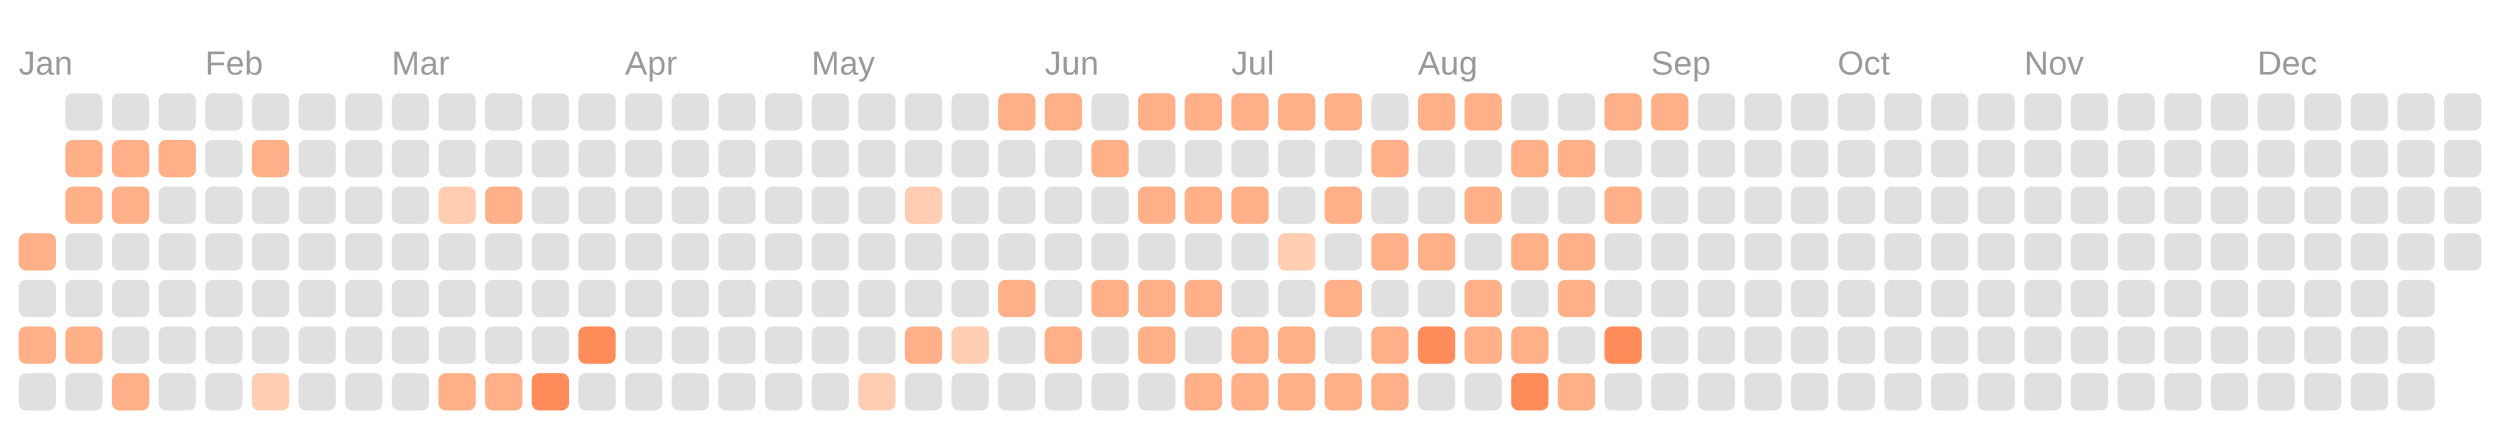
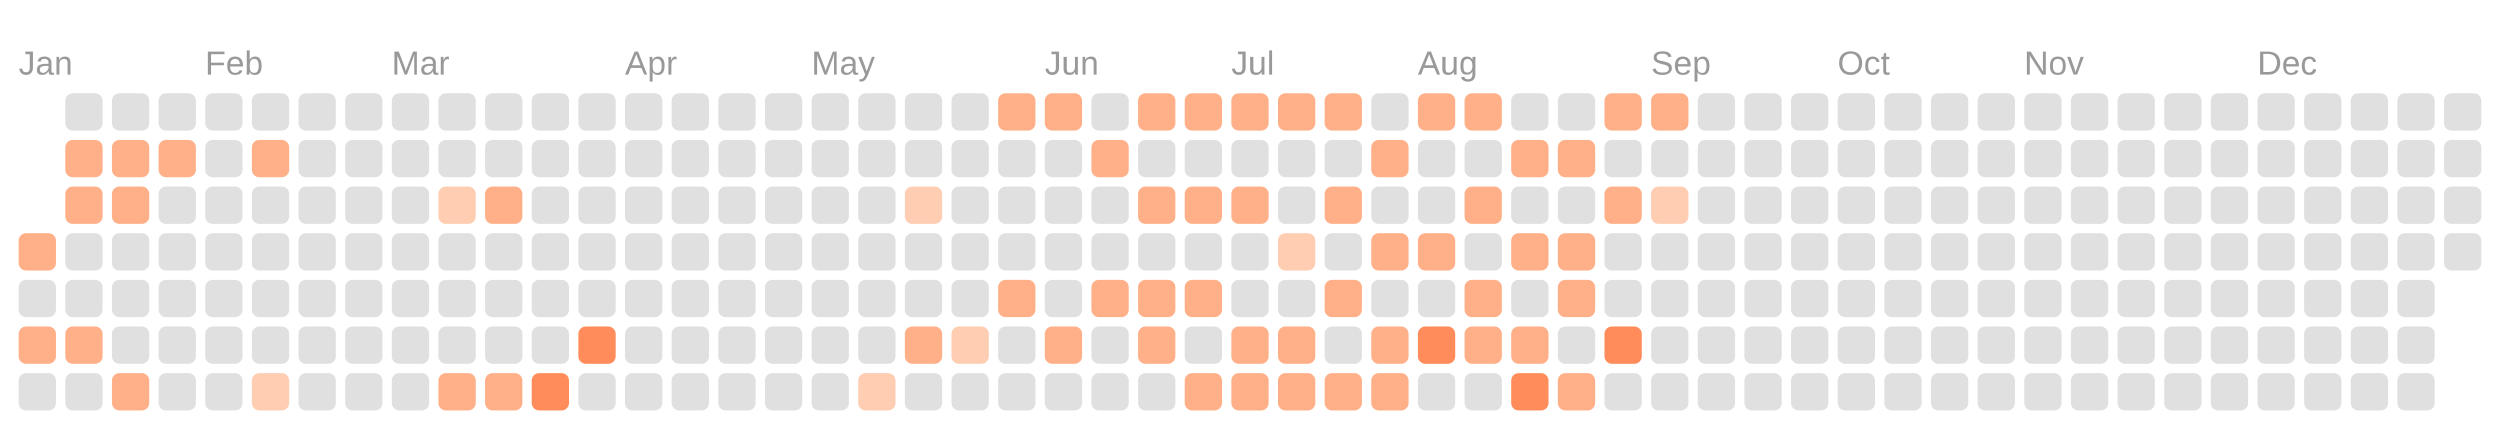
<svg xmlns="http://www.w3.org/2000/svg" viewBox="0 0 134.0 23.0">
  <rect fill="transparent" width="100%" height="100%" />
  <text fill="#999999" font-size="1.8" font-family="Arial" x="1" y="4">Jan</text>
  <text fill="#999999" font-size="1.8" font-family="Arial" x="11" y="4">Feb</text>
  <text fill="#999999" font-size="1.8" font-family="Arial" x="21" y="4">Mar</text>
  <text fill="#999999" font-size="1.8" font-family="Arial" x="33.5" y="4">Apr</text>
  <text fill="#999999" font-size="1.8" font-family="Arial" x="43.5" y="4">May</text>
  <text fill="#999999" font-size="1.8" font-family="Arial" x="56" y="4">Jun</text>
  <text fill="#999999" font-size="1.8" font-family="Arial" x="66" y="4">Jul</text>
  <text fill="#999999" font-size="1.8" font-family="Arial" x="76" y="4">Aug</text>
  <text fill="#999999" font-size="1.8" font-family="Arial" x="88.5" y="4">Sep</text>
  <text fill="#999999" font-size="1.8" font-family="Arial" x="98.5" y="4">Oct</text>
  <text fill="#999999" font-size="1.8" font-family="Arial" x="108.5" y="4">Nov</text>
  <text fill="#999999" font-size="1.8" font-family="Arial" x="121" y="4">Dec</text>
  <rect fill="#ffb088" width="2" height="2" x="1" y="12.5" rx="0.4" />
  <rect fill="#e0e0e0" width="2" height="2" x="1" y="15" rx="0.4" />
  <rect fill="#ffb088" width="2" height="2" x="1" y="17.5" rx="0.4" />
  <rect fill="#e0e0e0" width="2" height="2" x="1" y="20" rx="0.4" />
  <rect fill="#e0e0e0" width="2" height="2" x="3.5" y="5" rx="0.4" />
  <rect fill="#ffb088" width="2" height="2" x="3.5" y="7.5" rx="0.4" />
  <rect fill="#ffb088" width="2" height="2" x="3.5" y="10" rx="0.4" />
  <rect fill="#e0e0e0" width="2" height="2" x="3.5" y="12.5" rx="0.4" />
  <rect fill="#e0e0e0" width="2" height="2" x="3.5" y="15" rx="0.4" />
  <rect fill="#ffb088" width="2" height="2" x="3.5" y="17.5" rx="0.4" />
  <rect fill="#e0e0e0" width="2" height="2" x="3.5" y="20" rx="0.4" />
  <rect fill="#e0e0e0" width="2" height="2" x="6" y="5" rx="0.4" />
  <rect fill="#ffb088" width="2" height="2" x="6" y="7.5" rx="0.4" />
  <rect fill="#ffb088" width="2" height="2" x="6" y="10" rx="0.4" />
  <rect fill="#e0e0e0" width="2" height="2" x="6" y="12.5" rx="0.4" />
  <rect fill="#e0e0e0" width="2" height="2" x="6" y="15" rx="0.4" />
  <rect fill="#e0e0e0" width="2" height="2" x="6" y="17.5" rx="0.4" />
  <rect fill="#ffb088" width="2" height="2" x="6" y="20" rx="0.4" />
  <rect fill="#e0e0e0" width="2" height="2" x="8.5" y="5" rx="0.4" />
  <rect fill="#ffb088" width="2" height="2" x="8.5" y="7.5" rx="0.4" />
  <rect fill="#e0e0e0" width="2" height="2" x="8.5" y="10" rx="0.4" />
  <rect fill="#e0e0e0" width="2" height="2" x="8.5" y="12.5" rx="0.4" />
  <rect fill="#e0e0e0" width="2" height="2" x="8.5" y="15" rx="0.4" />
  <rect fill="#e0e0e0" width="2" height="2" x="8.5" y="17.5" rx="0.4" />
  <rect fill="#e0e0e0" width="2" height="2" x="8.5" y="20" rx="0.4" />
  <rect fill="#e0e0e0" width="2" height="2" x="11" y="5" rx="0.4" />
  <rect fill="#e0e0e0" width="2" height="2" x="11" y="7.5" rx="0.4" />
  <rect fill="#e0e0e0" width="2" height="2" x="11" y="10" rx="0.4" />
  <rect fill="#e0e0e0" width="2" height="2" x="11" y="12.5" rx="0.4" />
  <rect fill="#e0e0e0" width="2" height="2" x="11" y="15" rx="0.4" />
  <rect fill="#e0e0e0" width="2" height="2" x="11" y="17.5" rx="0.4" />
  <rect fill="#e0e0e0" width="2" height="2" x="11" y="20" rx="0.4" />
  <rect fill="#e0e0e0" width="2" height="2" x="13.5" y="5" rx="0.4" />
  <rect fill="#ffb088" width="2" height="2" x="13.5" y="7.5" rx="0.4" />
  <rect fill="#e0e0e0" width="2" height="2" x="13.5" y="10" rx="0.4" />
  <rect fill="#e0e0e0" width="2" height="2" x="13.5" y="12.5" rx="0.4" />
  <rect fill="#e0e0e0" width="2" height="2" x="13.5" y="15" rx="0.4" />
  <rect fill="#e0e0e0" width="2" height="2" x="13.5" y="17.5" rx="0.4" />
  <rect fill="#ffcdb2" width="2" height="2" x="13.5" y="20" rx="0.4" />
  <rect fill="#e0e0e0" width="2" height="2" x="16" y="5" rx="0.4" />
  <rect fill="#e0e0e0" width="2" height="2" x="16" y="7.5" rx="0.4" />
  <rect fill="#e0e0e0" width="2" height="2" x="16" y="10" rx="0.4" />
  <rect fill="#e0e0e0" width="2" height="2" x="16" y="12.5" rx="0.4" />
  <rect fill="#e0e0e0" width="2" height="2" x="16" y="15" rx="0.4" />
  <rect fill="#e0e0e0" width="2" height="2" x="16" y="17.5" rx="0.4" />
  <rect fill="#e0e0e0" width="2" height="2" x="16" y="20" rx="0.4" />
  <rect fill="#e0e0e0" width="2" height="2" x="18.5" y="5" rx="0.4" />
  <rect fill="#e0e0e0" width="2" height="2" x="18.5" y="7.5" rx="0.4" />
  <rect fill="#e0e0e0" width="2" height="2" x="18.5" y="10" rx="0.4" />
  <rect fill="#e0e0e0" width="2" height="2" x="18.5" y="12.5" rx="0.4" />
  <rect fill="#e0e0e0" width="2" height="2" x="18.5" y="15" rx="0.4" />
  <rect fill="#e0e0e0" width="2" height="2" x="18.5" y="17.5" rx="0.4" />
  <rect fill="#e0e0e0" width="2" height="2" x="18.5" y="20" rx="0.4" />
  <rect fill="#e0e0e0" width="2" height="2" x="21" y="5" rx="0.4" />
  <rect fill="#e0e0e0" width="2" height="2" x="21" y="7.5" rx="0.4" />
  <rect fill="#e0e0e0" width="2" height="2" x="21" y="10" rx="0.4" />
  <rect fill="#e0e0e0" width="2" height="2" x="21" y="12.5" rx="0.4" />
  <rect fill="#e0e0e0" width="2" height="2" x="21" y="15" rx="0.4" />
  <rect fill="#e0e0e0" width="2" height="2" x="21" y="17.5" rx="0.4" />
  <rect fill="#e0e0e0" width="2" height="2" x="21" y="20" rx="0.4" />
  <rect fill="#e0e0e0" width="2" height="2" x="23.5" y="5" rx="0.4" />
  <rect fill="#e0e0e0" width="2" height="2" x="23.5" y="7.5" rx="0.4" />
  <rect fill="#ffcdb2" width="2" height="2" x="23.5" y="10" rx="0.4" />
  <rect fill="#e0e0e0" width="2" height="2" x="23.5" y="12.5" rx="0.4" />
  <rect fill="#e0e0e0" width="2" height="2" x="23.5" y="15" rx="0.4" />
  <rect fill="#e0e0e0" width="2" height="2" x="23.5" y="17.5" rx="0.4" />
  <rect fill="#ffb088" width="2" height="2" x="23.5" y="20" rx="0.4" />
  <rect fill="#e0e0e0" width="2" height="2" x="26" y="5" rx="0.4" />
  <rect fill="#e0e0e0" width="2" height="2" x="26" y="7.5" rx="0.4" />
  <rect fill="#ffb088" width="2" height="2" x="26" y="10" rx="0.4" />
  <rect fill="#e0e0e0" width="2" height="2" x="26" y="12.5" rx="0.4" />
  <rect fill="#e0e0e0" width="2" height="2" x="26" y="15" rx="0.4" />
  <rect fill="#e0e0e0" width="2" height="2" x="26" y="17.5" rx="0.4" />
  <rect fill="#ffb088" width="2" height="2" x="26" y="20" rx="0.4" />
  <rect fill="#e0e0e0" width="2" height="2" x="28.5" y="5" rx="0.4" />
  <rect fill="#e0e0e0" width="2" height="2" x="28.5" y="7.5" rx="0.4" />
  <rect fill="#e0e0e0" width="2" height="2" x="28.5" y="10" rx="0.4" />
  <rect fill="#e0e0e0" width="2" height="2" x="28.5" y="12.5" rx="0.4" />
  <rect fill="#e0e0e0" width="2" height="2" x="28.5" y="15" rx="0.4" />
  <rect fill="#e0e0e0" width="2" height="2" x="28.5" y="17.5" rx="0.4" />
  <rect fill="#ff8c5a" width="2" height="2" x="28.5" y="20" rx="0.4" />
  <rect fill="#e0e0e0" width="2" height="2" x="31" y="5" rx="0.4" />
  <rect fill="#e0e0e0" width="2" height="2" x="31" y="7.5" rx="0.4" />
  <rect fill="#e0e0e0" width="2" height="2" x="31" y="10" rx="0.4" />
  <rect fill="#e0e0e0" width="2" height="2" x="31" y="12.5" rx="0.4" />
  <rect fill="#e0e0e0" width="2" height="2" x="31" y="15" rx="0.4" />
  <rect fill="#ff8c5a" width="2" height="2" x="31" y="17.5" rx="0.4" />
  <rect fill="#e0e0e0" width="2" height="2" x="31" y="20" rx="0.4" />
  <rect fill="#e0e0e0" width="2" height="2" x="33.5" y="5" rx="0.4" />
  <rect fill="#e0e0e0" width="2" height="2" x="33.5" y="7.5" rx="0.4" />
  <rect fill="#e0e0e0" width="2" height="2" x="33.5" y="10" rx="0.4" />
  <rect fill="#e0e0e0" width="2" height="2" x="33.5" y="12.5" rx="0.4" />
  <rect fill="#e0e0e0" width="2" height="2" x="33.5" y="15" rx="0.4" />
  <rect fill="#e0e0e0" width="2" height="2" x="33.5" y="17.5" rx="0.4" />
  <rect fill="#e0e0e0" width="2" height="2" x="33.5" y="20" rx="0.4" />
  <rect fill="#e0e0e0" width="2" height="2" x="36" y="5" rx="0.4" />
  <rect fill="#e0e0e0" width="2" height="2" x="36" y="7.5" rx="0.4" />
  <rect fill="#e0e0e0" width="2" height="2" x="36" y="10" rx="0.4" />
  <rect fill="#e0e0e0" width="2" height="2" x="36" y="12.5" rx="0.4" />
  <rect fill="#e0e0e0" width="2" height="2" x="36" y="15" rx="0.4" />
  <rect fill="#e0e0e0" width="2" height="2" x="36" y="17.5" rx="0.4" />
  <rect fill="#e0e0e0" width="2" height="2" x="36" y="20" rx="0.4" />
  <rect fill="#e0e0e0" width="2" height="2" x="38.5" y="5" rx="0.4" />
  <rect fill="#e0e0e0" width="2" height="2" x="38.5" y="7.5" rx="0.4" />
  <rect fill="#e0e0e0" width="2" height="2" x="38.5" y="10" rx="0.4" />
  <rect fill="#e0e0e0" width="2" height="2" x="38.5" y="12.5" rx="0.4" />
  <rect fill="#e0e0e0" width="2" height="2" x="38.5" y="15" rx="0.4" />
  <rect fill="#e0e0e0" width="2" height="2" x="38.5" y="17.5" rx="0.4" />
  <rect fill="#e0e0e0" width="2" height="2" x="38.5" y="20" rx="0.4" />
  <rect fill="#e0e0e0" width="2" height="2" x="41" y="5" rx="0.4" />
  <rect fill="#e0e0e0" width="2" height="2" x="41" y="7.5" rx="0.4" />
  <rect fill="#e0e0e0" width="2" height="2" x="41" y="10" rx="0.4" />
  <rect fill="#e0e0e0" width="2" height="2" x="41" y="12.5" rx="0.4" />
  <rect fill="#e0e0e0" width="2" height="2" x="41" y="15" rx="0.4" />
  <rect fill="#e0e0e0" width="2" height="2" x="41" y="17.5" rx="0.4" />
  <rect fill="#e0e0e0" width="2" height="2" x="41" y="20" rx="0.4" />
  <rect fill="#e0e0e0" width="2" height="2" x="43.5" y="5" rx="0.4" />
  <rect fill="#e0e0e0" width="2" height="2" x="43.5" y="7.5" rx="0.4" />
  <rect fill="#e0e0e0" width="2" height="2" x="43.5" y="10" rx="0.4" />
  <rect fill="#e0e0e0" width="2" height="2" x="43.5" y="12.5" rx="0.4" />
  <rect fill="#e0e0e0" width="2" height="2" x="43.5" y="15" rx="0.4" />
  <rect fill="#e0e0e0" width="2" height="2" x="43.5" y="17.5" rx="0.4" />
  <rect fill="#e0e0e0" width="2" height="2" x="43.5" y="20" rx="0.4" />
  <rect fill="#e0e0e0" width="2" height="2" x="46" y="5" rx="0.4" />
  <rect fill="#e0e0e0" width="2" height="2" x="46" y="7.5" rx="0.4" />
  <rect fill="#e0e0e0" width="2" height="2" x="46" y="10" rx="0.4" />
  <rect fill="#e0e0e0" width="2" height="2" x="46" y="12.5" rx="0.4" />
  <rect fill="#e0e0e0" width="2" height="2" x="46" y="15" rx="0.4" />
  <rect fill="#e0e0e0" width="2" height="2" x="46" y="17.5" rx="0.4" />
  <rect fill="#ffcdb2" width="2" height="2" x="46" y="20" rx="0.4" />
  <rect fill="#e0e0e0" width="2" height="2" x="48.5" y="5" rx="0.4" />
  <rect fill="#e0e0e0" width="2" height="2" x="48.5" y="7.5" rx="0.4" />
  <rect fill="#ffcdb2" width="2" height="2" x="48.5" y="10" rx="0.4" />
  <rect fill="#e0e0e0" width="2" height="2" x="48.5" y="12.5" rx="0.4" />
  <rect fill="#e0e0e0" width="2" height="2" x="48.5" y="15" rx="0.4" />
  <rect fill="#ffb088" width="2" height="2" x="48.5" y="17.5" rx="0.4" />
  <rect fill="#e0e0e0" width="2" height="2" x="48.5" y="20" rx="0.4" />
  <rect fill="#e0e0e0" width="2" height="2" x="51" y="5" rx="0.4" />
  <rect fill="#e0e0e0" width="2" height="2" x="51" y="7.5" rx="0.4" />
  <rect fill="#e0e0e0" width="2" height="2" x="51" y="10" rx="0.4" />
  <rect fill="#e0e0e0" width="2" height="2" x="51" y="12.5" rx="0.4" />
  <rect fill="#e0e0e0" width="2" height="2" x="51" y="15" rx="0.4" />
  <rect fill="#ffcdb2" width="2" height="2" x="51" y="17.5" rx="0.4" />
  <rect fill="#e0e0e0" width="2" height="2" x="51" y="20" rx="0.4" />
  <rect fill="#ffb088" width="2" height="2" x="53.5" y="5" rx="0.4" />
  <rect fill="#e0e0e0" width="2" height="2" x="53.5" y="7.5" rx="0.4" />
  <rect fill="#e0e0e0" width="2" height="2" x="53.5" y="10" rx="0.4" />
  <rect fill="#e0e0e0" width="2" height="2" x="53.5" y="12.5" rx="0.4" />
  <rect fill="#ffb088" width="2" height="2" x="53.5" y="15" rx="0.4" />
  <rect fill="#e0e0e0" width="2" height="2" x="53.5" y="17.5" rx="0.4" />
  <rect fill="#e0e0e0" width="2" height="2" x="53.5" y="20" rx="0.4" />
  <rect fill="#ffb088" width="2" height="2" x="56" y="5" rx="0.4" />
  <rect fill="#e0e0e0" width="2" height="2" x="56" y="7.5" rx="0.4" />
  <rect fill="#e0e0e0" width="2" height="2" x="56" y="10" rx="0.4" />
  <rect fill="#e0e0e0" width="2" height="2" x="56" y="12.5" rx="0.4" />
  <rect fill="#e0e0e0" width="2" height="2" x="56" y="15" rx="0.4" />
  <rect fill="#ffb088" width="2" height="2" x="56" y="17.5" rx="0.4" />
  <rect fill="#e0e0e0" width="2" height="2" x="56" y="20" rx="0.4" />
  <rect fill="#e0e0e0" width="2" height="2" x="58.5" y="5" rx="0.4" />
  <rect fill="#ffb088" width="2" height="2" x="58.5" y="7.5" rx="0.4" />
  <rect fill="#e0e0e0" width="2" height="2" x="58.5" y="10" rx="0.4" />
  <rect fill="#e0e0e0" width="2" height="2" x="58.5" y="12.5" rx="0.4" />
  <rect fill="#ffb088" width="2" height="2" x="58.5" y="15" rx="0.4" />
  <rect fill="#e0e0e0" width="2" height="2" x="58.5" y="17.5" rx="0.4" />
  <rect fill="#e0e0e0" width="2" height="2" x="58.5" y="20" rx="0.4" />
  <rect fill="#ffb088" width="2" height="2" x="61" y="5" rx="0.4" />
  <rect fill="#e0e0e0" width="2" height="2" x="61" y="7.5" rx="0.4" />
  <rect fill="#ffb088" width="2" height="2" x="61" y="10" rx="0.4" />
  <rect fill="#e0e0e0" width="2" height="2" x="61" y="12.5" rx="0.4" />
  <rect fill="#ffb088" width="2" height="2" x="61" y="15" rx="0.4" />
  <rect fill="#ffb088" width="2" height="2" x="61" y="17.5" rx="0.4" />
  <rect fill="#e0e0e0" width="2" height="2" x="61" y="20" rx="0.4" />
  <rect fill="#ffb088" width="2" height="2" x="63.5" y="5" rx="0.4" />
  <rect fill="#e0e0e0" width="2" height="2" x="63.5" y="7.5" rx="0.4" />
  <rect fill="#ffb088" width="2" height="2" x="63.5" y="10" rx="0.4" />
  <rect fill="#e0e0e0" width="2" height="2" x="63.5" y="12.5" rx="0.4" />
  <rect fill="#ffb088" width="2" height="2" x="63.5" y="15" rx="0.4" />
  <rect fill="#e0e0e0" width="2" height="2" x="63.5" y="17.5" rx="0.4" />
  <rect fill="#ffb088" width="2" height="2" x="63.5" y="20" rx="0.4" />
  <rect fill="#ffb088" width="2" height="2" x="66" y="5" rx="0.4" />
  <rect fill="#e0e0e0" width="2" height="2" x="66" y="7.5" rx="0.4" />
  <rect fill="#ffb088" width="2" height="2" x="66" y="10" rx="0.4" />
  <rect fill="#e0e0e0" width="2" height="2" x="66" y="12.5" rx="0.4" />
  <rect fill="#e0e0e0" width="2" height="2" x="66" y="15" rx="0.4" />
  <rect fill="#ffb088" width="2" height="2" x="66" y="17.5" rx="0.4" />
  <rect fill="#ffb088" width="2" height="2" x="66" y="20" rx="0.4" />
  <rect fill="#ffb088" width="2" height="2" x="68.5" y="5" rx="0.4" />
  <rect fill="#e0e0e0" width="2" height="2" x="68.5" y="7.5" rx="0.4" />
  <rect fill="#e0e0e0" width="2" height="2" x="68.5" y="10" rx="0.4" />
  <rect fill="#ffcdb2" width="2" height="2" x="68.5" y="12.5" rx="0.4" />
  <rect fill="#e0e0e0" width="2" height="2" x="68.5" y="15" rx="0.4" />
  <rect fill="#ffb088" width="2" height="2" x="68.5" y="17.5" rx="0.4" />
  <rect fill="#ffb088" width="2" height="2" x="68.5" y="20" rx="0.4" />
  <rect fill="#ffb088" width="2" height="2" x="71" y="5" rx="0.4" />
  <rect fill="#e0e0e0" width="2" height="2" x="71" y="7.5" rx="0.4" />
  <rect fill="#ffb088" width="2" height="2" x="71" y="10" rx="0.4" />
  <rect fill="#e0e0e0" width="2" height="2" x="71" y="12.5" rx="0.4" />
  <rect fill="#ffb088" width="2" height="2" x="71" y="15" rx="0.4" />
  <rect fill="#e0e0e0" width="2" height="2" x="71" y="17.5" rx="0.4" />
  <rect fill="#ffb088" width="2" height="2" x="71" y="20" rx="0.4" />
  <rect fill="#e0e0e0" width="2" height="2" x="73.5" y="5" rx="0.4" />
  <rect fill="#ffb088" width="2" height="2" x="73.5" y="7.5" rx="0.4" />
  <rect fill="#e0e0e0" width="2" height="2" x="73.5" y="10" rx="0.4" />
  <rect fill="#ffb088" width="2" height="2" x="73.5" y="12.5" rx="0.4" />
  <rect fill="#e0e0e0" width="2" height="2" x="73.5" y="15" rx="0.4" />
  <rect fill="#ffb088" width="2" height="2" x="73.5" y="17.5" rx="0.4" />
  <rect fill="#ffb088" width="2" height="2" x="73.5" y="20" rx="0.4" />
  <rect fill="#ffb088" width="2" height="2" x="76" y="5" rx="0.4" />
  <rect fill="#e0e0e0" width="2" height="2" x="76" y="7.5" rx="0.4" />
  <rect fill="#e0e0e0" width="2" height="2" x="76" y="10" rx="0.4" />
  <rect fill="#ffb088" width="2" height="2" x="76" y="12.5" rx="0.4" />
  <rect fill="#e0e0e0" width="2" height="2" x="76" y="15" rx="0.4" />
  <rect fill="#ff8c5a" width="2" height="2" x="76" y="17.5" rx="0.4" />
  <rect fill="#e0e0e0" width="2" height="2" x="76" y="20" rx="0.4" />
  <rect fill="#ffb088" width="2" height="2" x="78.5" y="5" rx="0.4" />
  <rect fill="#e0e0e0" width="2" height="2" x="78.5" y="7.5" rx="0.4" />
  <rect fill="#ffb088" width="2" height="2" x="78.5" y="10" rx="0.4" />
  <rect fill="#e0e0e0" width="2" height="2" x="78.5" y="12.5" rx="0.4" />
  <rect fill="#ffb088" width="2" height="2" x="78.5" y="15" rx="0.4" />
  <rect fill="#ffb088" width="2" height="2" x="78.5" y="17.5" rx="0.4" />
  <rect fill="#e0e0e0" width="2" height="2" x="78.5" y="20" rx="0.4" />
  <rect fill="#e0e0e0" width="2" height="2" x="81" y="5" rx="0.4" />
  <rect fill="#ffb088" width="2" height="2" x="81" y="7.5" rx="0.4" />
  <rect fill="#e0e0e0" width="2" height="2" x="81" y="10" rx="0.4" />
  <rect fill="#ffb088" width="2" height="2" x="81" y="12.5" rx="0.4" />
  <rect fill="#e0e0e0" width="2" height="2" x="81" y="15" rx="0.4" />
  <rect fill="#ffb088" width="2" height="2" x="81" y="17.5" rx="0.4" />
  <rect fill="#ff8c5a" width="2" height="2" x="81" y="20" rx="0.4" />
  <rect fill="#e0e0e0" width="2" height="2" x="83.5" y="5" rx="0.4" />
  <rect fill="#ffb088" width="2" height="2" x="83.5" y="7.5" rx="0.4" />
  <rect fill="#e0e0e0" width="2" height="2" x="83.5" y="10" rx="0.4" />
  <rect fill="#ffb088" width="2" height="2" x="83.5" y="12.5" rx="0.4" />
  <rect fill="#ffb088" width="2" height="2" x="83.5" y="15" rx="0.4" />
  <rect fill="#e0e0e0" width="2" height="2" x="83.5" y="17.5" rx="0.4" />
  <rect fill="#ffb088" width="2" height="2" x="83.5" y="20" rx="0.4" />
  <rect fill="#ffb088" width="2" height="2" x="86" y="5" rx="0.4" />
  <rect fill="#e0e0e0" width="2" height="2" x="86" y="7.5" rx="0.4" />
  <rect fill="#ffb088" width="2" height="2" x="86" y="10" rx="0.4" />
  <rect fill="#e0e0e0" width="2" height="2" x="86" y="12.5" rx="0.4" />
  <rect fill="#e0e0e0" width="2" height="2" x="86" y="15" rx="0.4" />
  <rect fill="#ff8c5a" width="2" height="2" x="86" y="17.5" rx="0.4" />
  <rect fill="#e0e0e0" width="2" height="2" x="86" y="20" rx="0.4" />
  <rect fill="#ffb088" width="2" height="2" x="88.5" y="5" rx="0.4" />
  <rect fill="#e0e0e0" width="2" height="2" x="88.5" y="7.5" rx="0.4" />
-   <rect fill="#e0e0e0" width="2" height="2" x="88.5" y="10" rx="0.4" />
+   <rect fill="#ffcdb2" width="2" height="2" x="88.5" y="10" rx="0.4" />
  <rect fill="#e0e0e0" width="2" height="2" x="88.5" y="12.5" rx="0.4" />
  <rect fill="#e0e0e0" width="2" height="2" x="88.5" y="15" rx="0.4" />
  <rect fill="#e0e0e0" width="2" height="2" x="88.5" y="17.5" rx="0.4" />
  <rect fill="#e0e0e0" width="2" height="2" x="88.5" y="20" rx="0.4" />
  <rect fill="#e0e0e0" width="2" height="2" x="91" y="5" rx="0.4" />
  <rect fill="#e0e0e0" width="2" height="2" x="91" y="7.5" rx="0.4" />
  <rect fill="#e0e0e0" width="2" height="2" x="91" y="10" rx="0.4" />
  <rect fill="#e0e0e0" width="2" height="2" x="91" y="12.5" rx="0.4" />
  <rect fill="#e0e0e0" width="2" height="2" x="91" y="15" rx="0.4" />
  <rect fill="#e0e0e0" width="2" height="2" x="91" y="17.5" rx="0.4" />
  <rect fill="#e0e0e0" width="2" height="2" x="91" y="20" rx="0.4" />
  <rect fill="#e0e0e0" width="2" height="2" x="93.5" y="5" rx="0.4" />
  <rect fill="#e0e0e0" width="2" height="2" x="93.5" y="7.5" rx="0.4" />
  <rect fill="#e0e0e0" width="2" height="2" x="93.5" y="10" rx="0.4" />
  <rect fill="#e0e0e0" width="2" height="2" x="93.5" y="12.5" rx="0.4" />
  <rect fill="#e0e0e0" width="2" height="2" x="93.5" y="15" rx="0.4" />
  <rect fill="#e0e0e0" width="2" height="2" x="93.5" y="17.5" rx="0.4" />
  <rect fill="#e0e0e0" width="2" height="2" x="93.5" y="20" rx="0.4" />
  <rect fill="#e0e0e0" width="2" height="2" x="96" y="5" rx="0.4" />
  <rect fill="#e0e0e0" width="2" height="2" x="96" y="7.5" rx="0.4" />
  <rect fill="#e0e0e0" width="2" height="2" x="96" y="10" rx="0.4" />
  <rect fill="#e0e0e0" width="2" height="2" x="96" y="12.5" rx="0.4" />
  <rect fill="#e0e0e0" width="2" height="2" x="96" y="15" rx="0.4" />
  <rect fill="#e0e0e0" width="2" height="2" x="96" y="17.5" rx="0.4" />
  <rect fill="#e0e0e0" width="2" height="2" x="96" y="20" rx="0.4" />
  <rect fill="#e0e0e0" width="2" height="2" x="98.5" y="5" rx="0.4" />
  <rect fill="#e0e0e0" width="2" height="2" x="98.5" y="7.5" rx="0.4" />
  <rect fill="#e0e0e0" width="2" height="2" x="98.5" y="10" rx="0.4" />
  <rect fill="#e0e0e0" width="2" height="2" x="98.5" y="12.5" rx="0.4" />
  <rect fill="#e0e0e0" width="2" height="2" x="98.5" y="15" rx="0.4" />
  <rect fill="#e0e0e0" width="2" height="2" x="98.5" y="17.5" rx="0.4" />
  <rect fill="#e0e0e0" width="2" height="2" x="98.5" y="20" rx="0.4" />
  <rect fill="#e0e0e0" width="2" height="2" x="101" y="5" rx="0.4" />
  <rect fill="#e0e0e0" width="2" height="2" x="101" y="7.5" rx="0.4" />
  <rect fill="#e0e0e0" width="2" height="2" x="101" y="10" rx="0.4" />
  <rect fill="#e0e0e0" width="2" height="2" x="101" y="12.5" rx="0.4" />
  <rect fill="#e0e0e0" width="2" height="2" x="101" y="15" rx="0.4" />
  <rect fill="#e0e0e0" width="2" height="2" x="101" y="17.5" rx="0.4" />
  <rect fill="#e0e0e0" width="2" height="2" x="101" y="20" rx="0.4" />
  <rect fill="#e0e0e0" width="2" height="2" x="103.5" y="5" rx="0.4" />
  <rect fill="#e0e0e0" width="2" height="2" x="103.5" y="7.5" rx="0.4" />
  <rect fill="#e0e0e0" width="2" height="2" x="103.5" y="10" rx="0.4" />
  <rect fill="#e0e0e0" width="2" height="2" x="103.5" y="12.5" rx="0.4" />
  <rect fill="#e0e0e0" width="2" height="2" x="103.5" y="15" rx="0.4" />
  <rect fill="#e0e0e0" width="2" height="2" x="103.5" y="17.5" rx="0.4" />
  <rect fill="#e0e0e0" width="2" height="2" x="103.5" y="20" rx="0.4" />
  <rect fill="#e0e0e0" width="2" height="2" x="106" y="5" rx="0.4" />
  <rect fill="#e0e0e0" width="2" height="2" x="106" y="7.5" rx="0.4" />
  <rect fill="#e0e0e0" width="2" height="2" x="106" y="10" rx="0.4" />
  <rect fill="#e0e0e0" width="2" height="2" x="106" y="12.5" rx="0.4" />
  <rect fill="#e0e0e0" width="2" height="2" x="106" y="15" rx="0.4" />
  <rect fill="#e0e0e0" width="2" height="2" x="106" y="17.5" rx="0.4" />
  <rect fill="#e0e0e0" width="2" height="2" x="106" y="20" rx="0.4" />
  <rect fill="#e0e0e0" width="2" height="2" x="108.5" y="5" rx="0.4" />
  <rect fill="#e0e0e0" width="2" height="2" x="108.5" y="7.5" rx="0.4" />
  <rect fill="#e0e0e0" width="2" height="2" x="108.5" y="10" rx="0.4" />
  <rect fill="#e0e0e0" width="2" height="2" x="108.5" y="12.5" rx="0.4" />
  <rect fill="#e0e0e0" width="2" height="2" x="108.5" y="15" rx="0.4" />
  <rect fill="#e0e0e0" width="2" height="2" x="108.5" y="17.5" rx="0.4" />
  <rect fill="#e0e0e0" width="2" height="2" x="108.5" y="20" rx="0.4" />
  <rect fill="#e0e0e0" width="2" height="2" x="111" y="5" rx="0.4" />
  <rect fill="#e0e0e0" width="2" height="2" x="111" y="7.5" rx="0.4" />
  <rect fill="#e0e0e0" width="2" height="2" x="111" y="10" rx="0.4" />
  <rect fill="#e0e0e0" width="2" height="2" x="111" y="12.5" rx="0.4" />
  <rect fill="#e0e0e0" width="2" height="2" x="111" y="15" rx="0.4" />
  <rect fill="#e0e0e0" width="2" height="2" x="111" y="17.5" rx="0.4" />
  <rect fill="#e0e0e0" width="2" height="2" x="111" y="20" rx="0.4" />
  <rect fill="#e0e0e0" width="2" height="2" x="113.5" y="5" rx="0.4" />
  <rect fill="#e0e0e0" width="2" height="2" x="113.5" y="7.5" rx="0.4" />
  <rect fill="#e0e0e0" width="2" height="2" x="113.5" y="10" rx="0.4" />
  <rect fill="#e0e0e0" width="2" height="2" x="113.5" y="12.5" rx="0.4" />
  <rect fill="#e0e0e0" width="2" height="2" x="113.5" y="15" rx="0.4" />
  <rect fill="#e0e0e0" width="2" height="2" x="113.5" y="17.5" rx="0.4" />
  <rect fill="#e0e0e0" width="2" height="2" x="113.5" y="20" rx="0.4" />
  <rect fill="#e0e0e0" width="2" height="2" x="116" y="5" rx="0.4" />
  <rect fill="#e0e0e0" width="2" height="2" x="116" y="7.5" rx="0.4" />
  <rect fill="#e0e0e0" width="2" height="2" x="116" y="10" rx="0.4" />
  <rect fill="#e0e0e0" width="2" height="2" x="116" y="12.5" rx="0.4" />
  <rect fill="#e0e0e0" width="2" height="2" x="116" y="15" rx="0.4" />
  <rect fill="#e0e0e0" width="2" height="2" x="116" y="17.5" rx="0.4" />
  <rect fill="#e0e0e0" width="2" height="2" x="116" y="20" rx="0.4" />
  <rect fill="#e0e0e0" width="2" height="2" x="118.5" y="5" rx="0.4" />
  <rect fill="#e0e0e0" width="2" height="2" x="118.5" y="7.5" rx="0.4" />
  <rect fill="#e0e0e0" width="2" height="2" x="118.5" y="10" rx="0.4" />
  <rect fill="#e0e0e0" width="2" height="2" x="118.5" y="12.5" rx="0.4" />
  <rect fill="#e0e0e0" width="2" height="2" x="118.5" y="15" rx="0.4" />
  <rect fill="#e0e0e0" width="2" height="2" x="118.5" y="17.5" rx="0.4" />
  <rect fill="#e0e0e0" width="2" height="2" x="118.5" y="20" rx="0.4" />
  <rect fill="#e0e0e0" width="2" height="2" x="121" y="5" rx="0.4" />
  <rect fill="#e0e0e0" width="2" height="2" x="121" y="7.5" rx="0.4" />
  <rect fill="#e0e0e0" width="2" height="2" x="121" y="10" rx="0.4" />
  <rect fill="#e0e0e0" width="2" height="2" x="121" y="12.5" rx="0.4" />
  <rect fill="#e0e0e0" width="2" height="2" x="121" y="15" rx="0.4" />
  <rect fill="#e0e0e0" width="2" height="2" x="121" y="17.5" rx="0.4" />
  <rect fill="#e0e0e0" width="2" height="2" x="121" y="20" rx="0.4" />
  <rect fill="#e0e0e0" width="2" height="2" x="123.5" y="5" rx="0.4" />
  <rect fill="#e0e0e0" width="2" height="2" x="123.5" y="7.5" rx="0.4" />
  <rect fill="#e0e0e0" width="2" height="2" x="123.5" y="10" rx="0.4" />
  <rect fill="#e0e0e0" width="2" height="2" x="123.5" y="12.5" rx="0.4" />
  <rect fill="#e0e0e0" width="2" height="2" x="123.5" y="15" rx="0.4" />
  <rect fill="#e0e0e0" width="2" height="2" x="123.5" y="17.5" rx="0.4" />
  <rect fill="#e0e0e0" width="2" height="2" x="123.5" y="20" rx="0.4" />
  <rect fill="#e0e0e0" width="2" height="2" x="126" y="5" rx="0.4" />
  <rect fill="#e0e0e0" width="2" height="2" x="126" y="7.5" rx="0.4" />
  <rect fill="#e0e0e0" width="2" height="2" x="126" y="10" rx="0.4" />
  <rect fill="#e0e0e0" width="2" height="2" x="126" y="12.5" rx="0.4" />
  <rect fill="#e0e0e0" width="2" height="2" x="126" y="15" rx="0.4" />
  <rect fill="#e0e0e0" width="2" height="2" x="126" y="17.5" rx="0.4" />
  <rect fill="#e0e0e0" width="2" height="2" x="126" y="20" rx="0.4" />
  <rect fill="#e0e0e0" width="2" height="2" x="128.5" y="5" rx="0.4" />
  <rect fill="#e0e0e0" width="2" height="2" x="128.5" y="7.5" rx="0.4" />
  <rect fill="#e0e0e0" width="2" height="2" x="128.5" y="10" rx="0.4" />
  <rect fill="#e0e0e0" width="2" height="2" x="128.5" y="12.5" rx="0.4" />
  <rect fill="#e0e0e0" width="2" height="2" x="128.5" y="15" rx="0.4" />
  <rect fill="#e0e0e0" width="2" height="2" x="128.5" y="17.5" rx="0.4" />
  <rect fill="#e0e0e0" width="2" height="2" x="128.5" y="20" rx="0.4" />
  <rect fill="#e0e0e0" width="2" height="2" x="131" y="5" rx="0.4" />
  <rect fill="#e0e0e0" width="2" height="2" x="131" y="7.5" rx="0.4" />
  <rect fill="#e0e0e0" width="2" height="2" x="131" y="10" rx="0.4" />
  <rect fill="#e0e0e0" width="2" height="2" x="131" y="12.5" rx="0.4" />
</svg>
